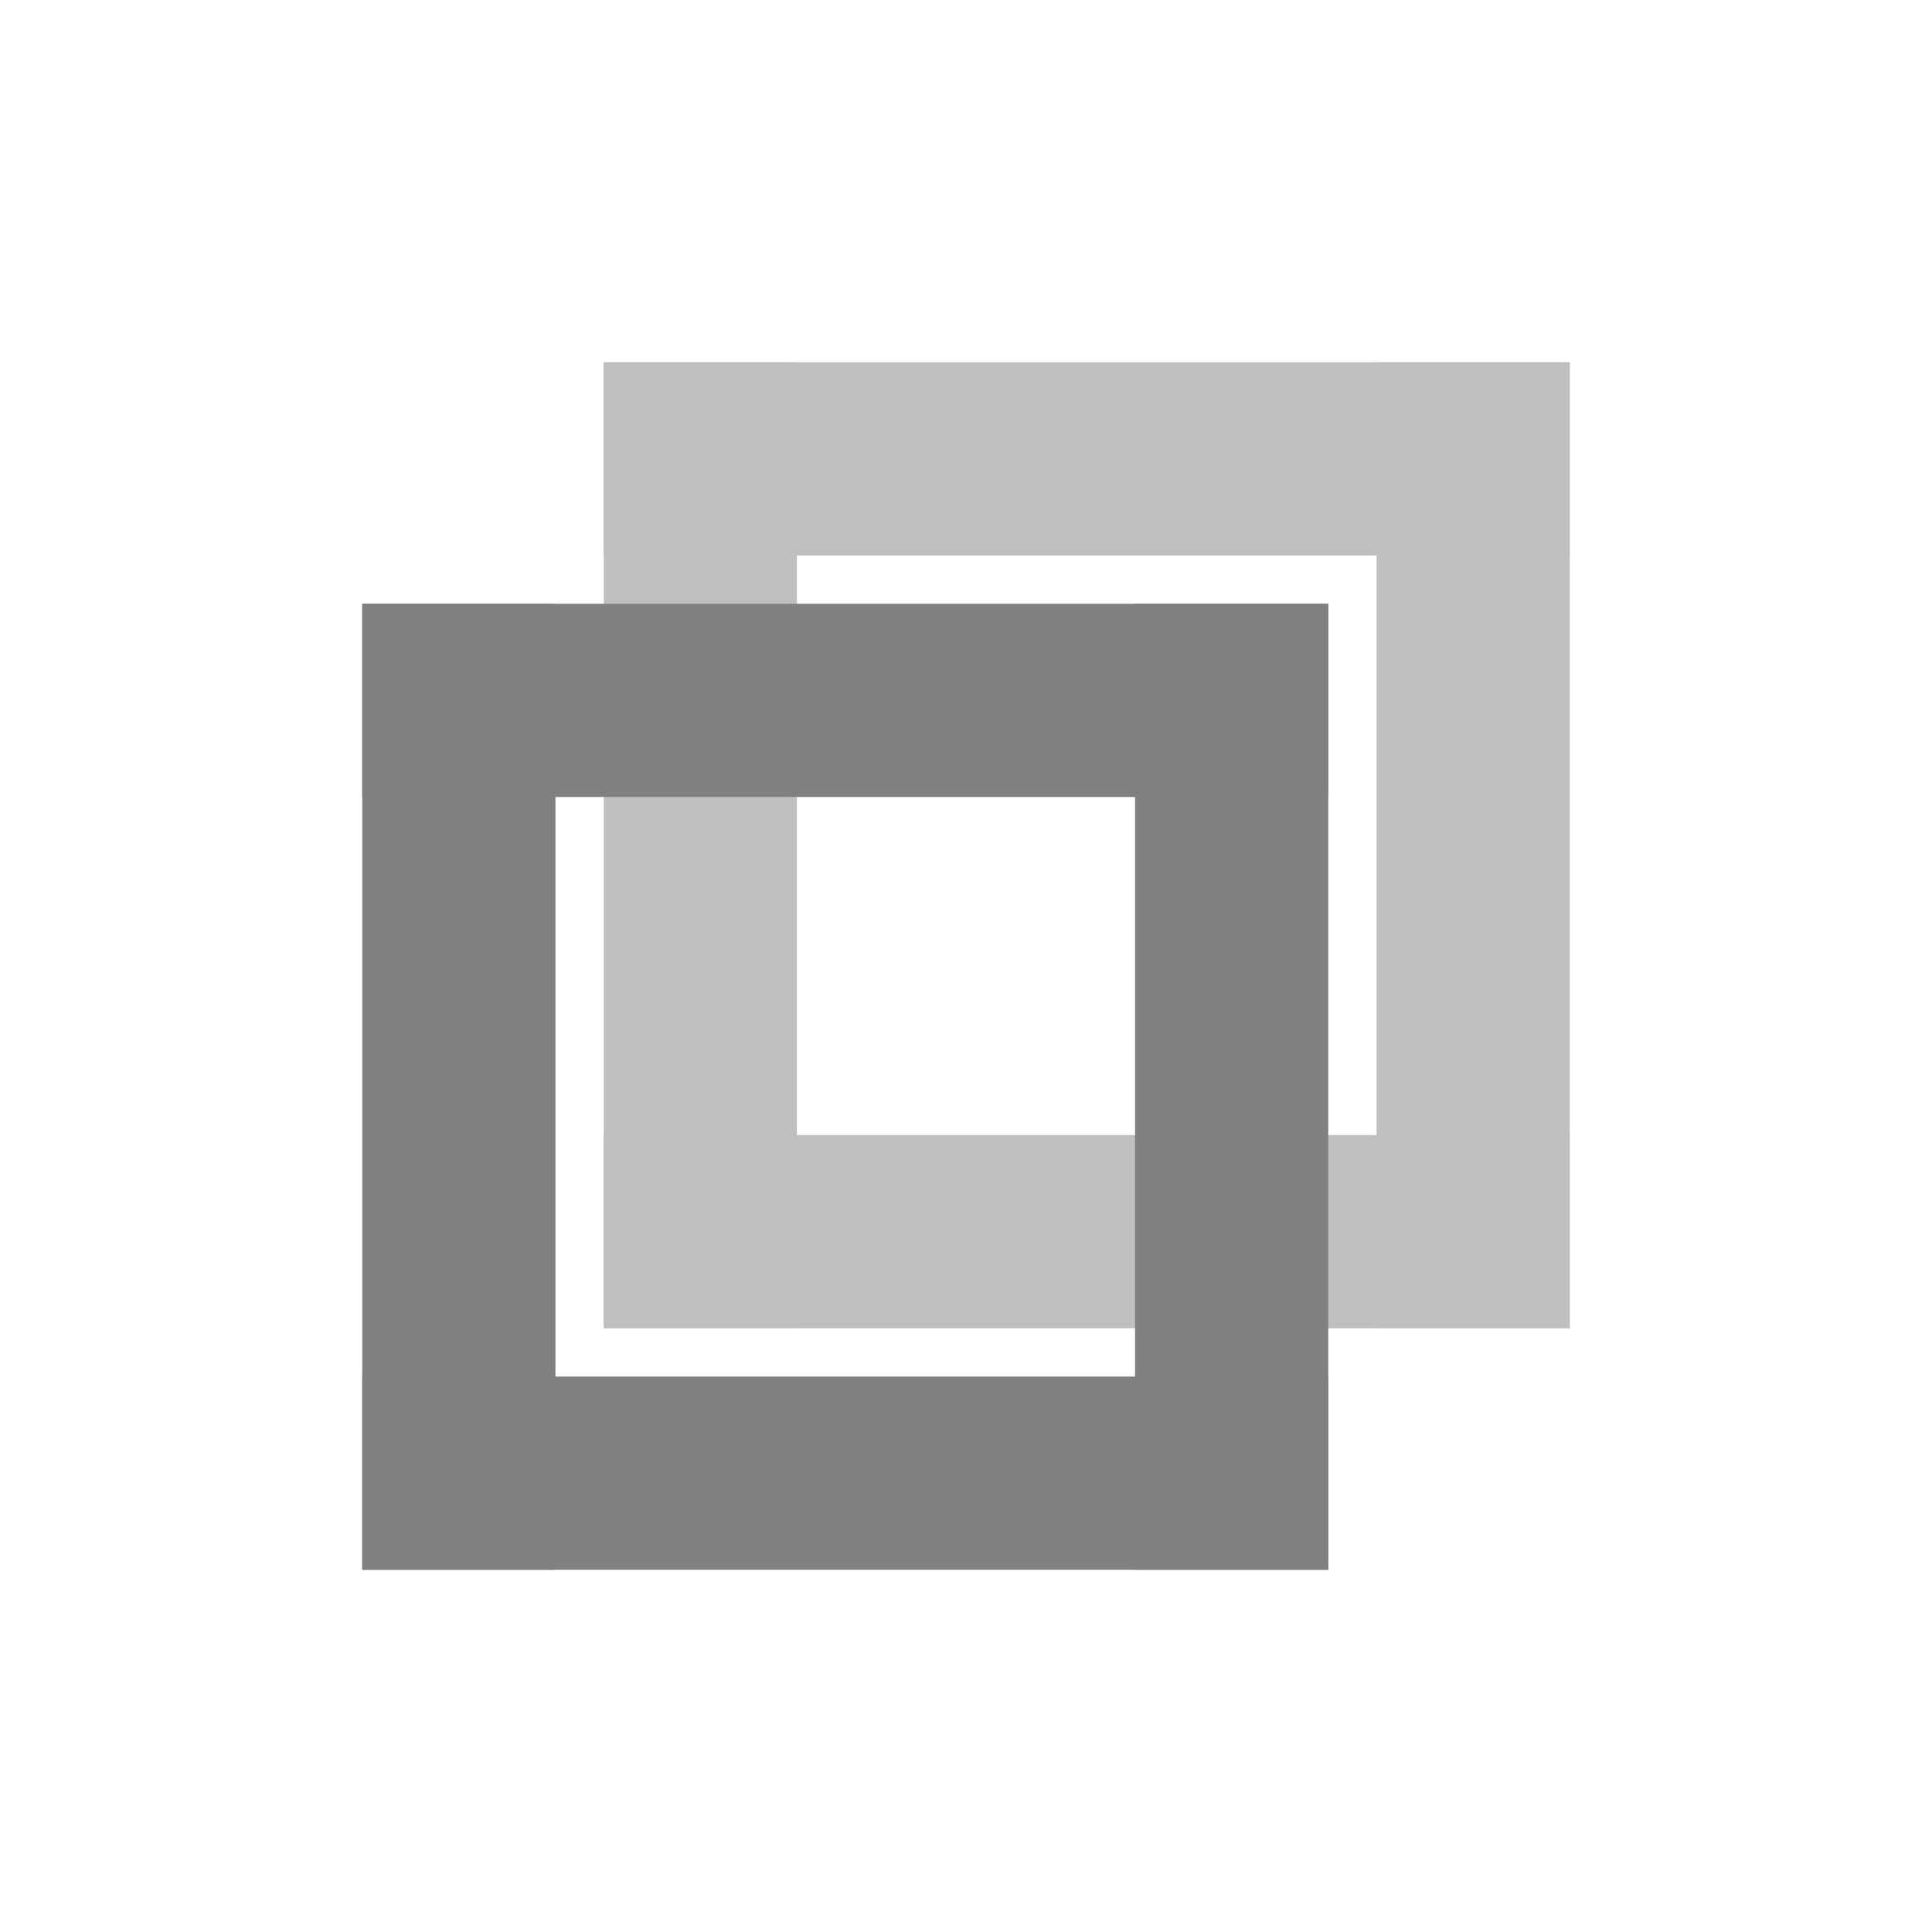
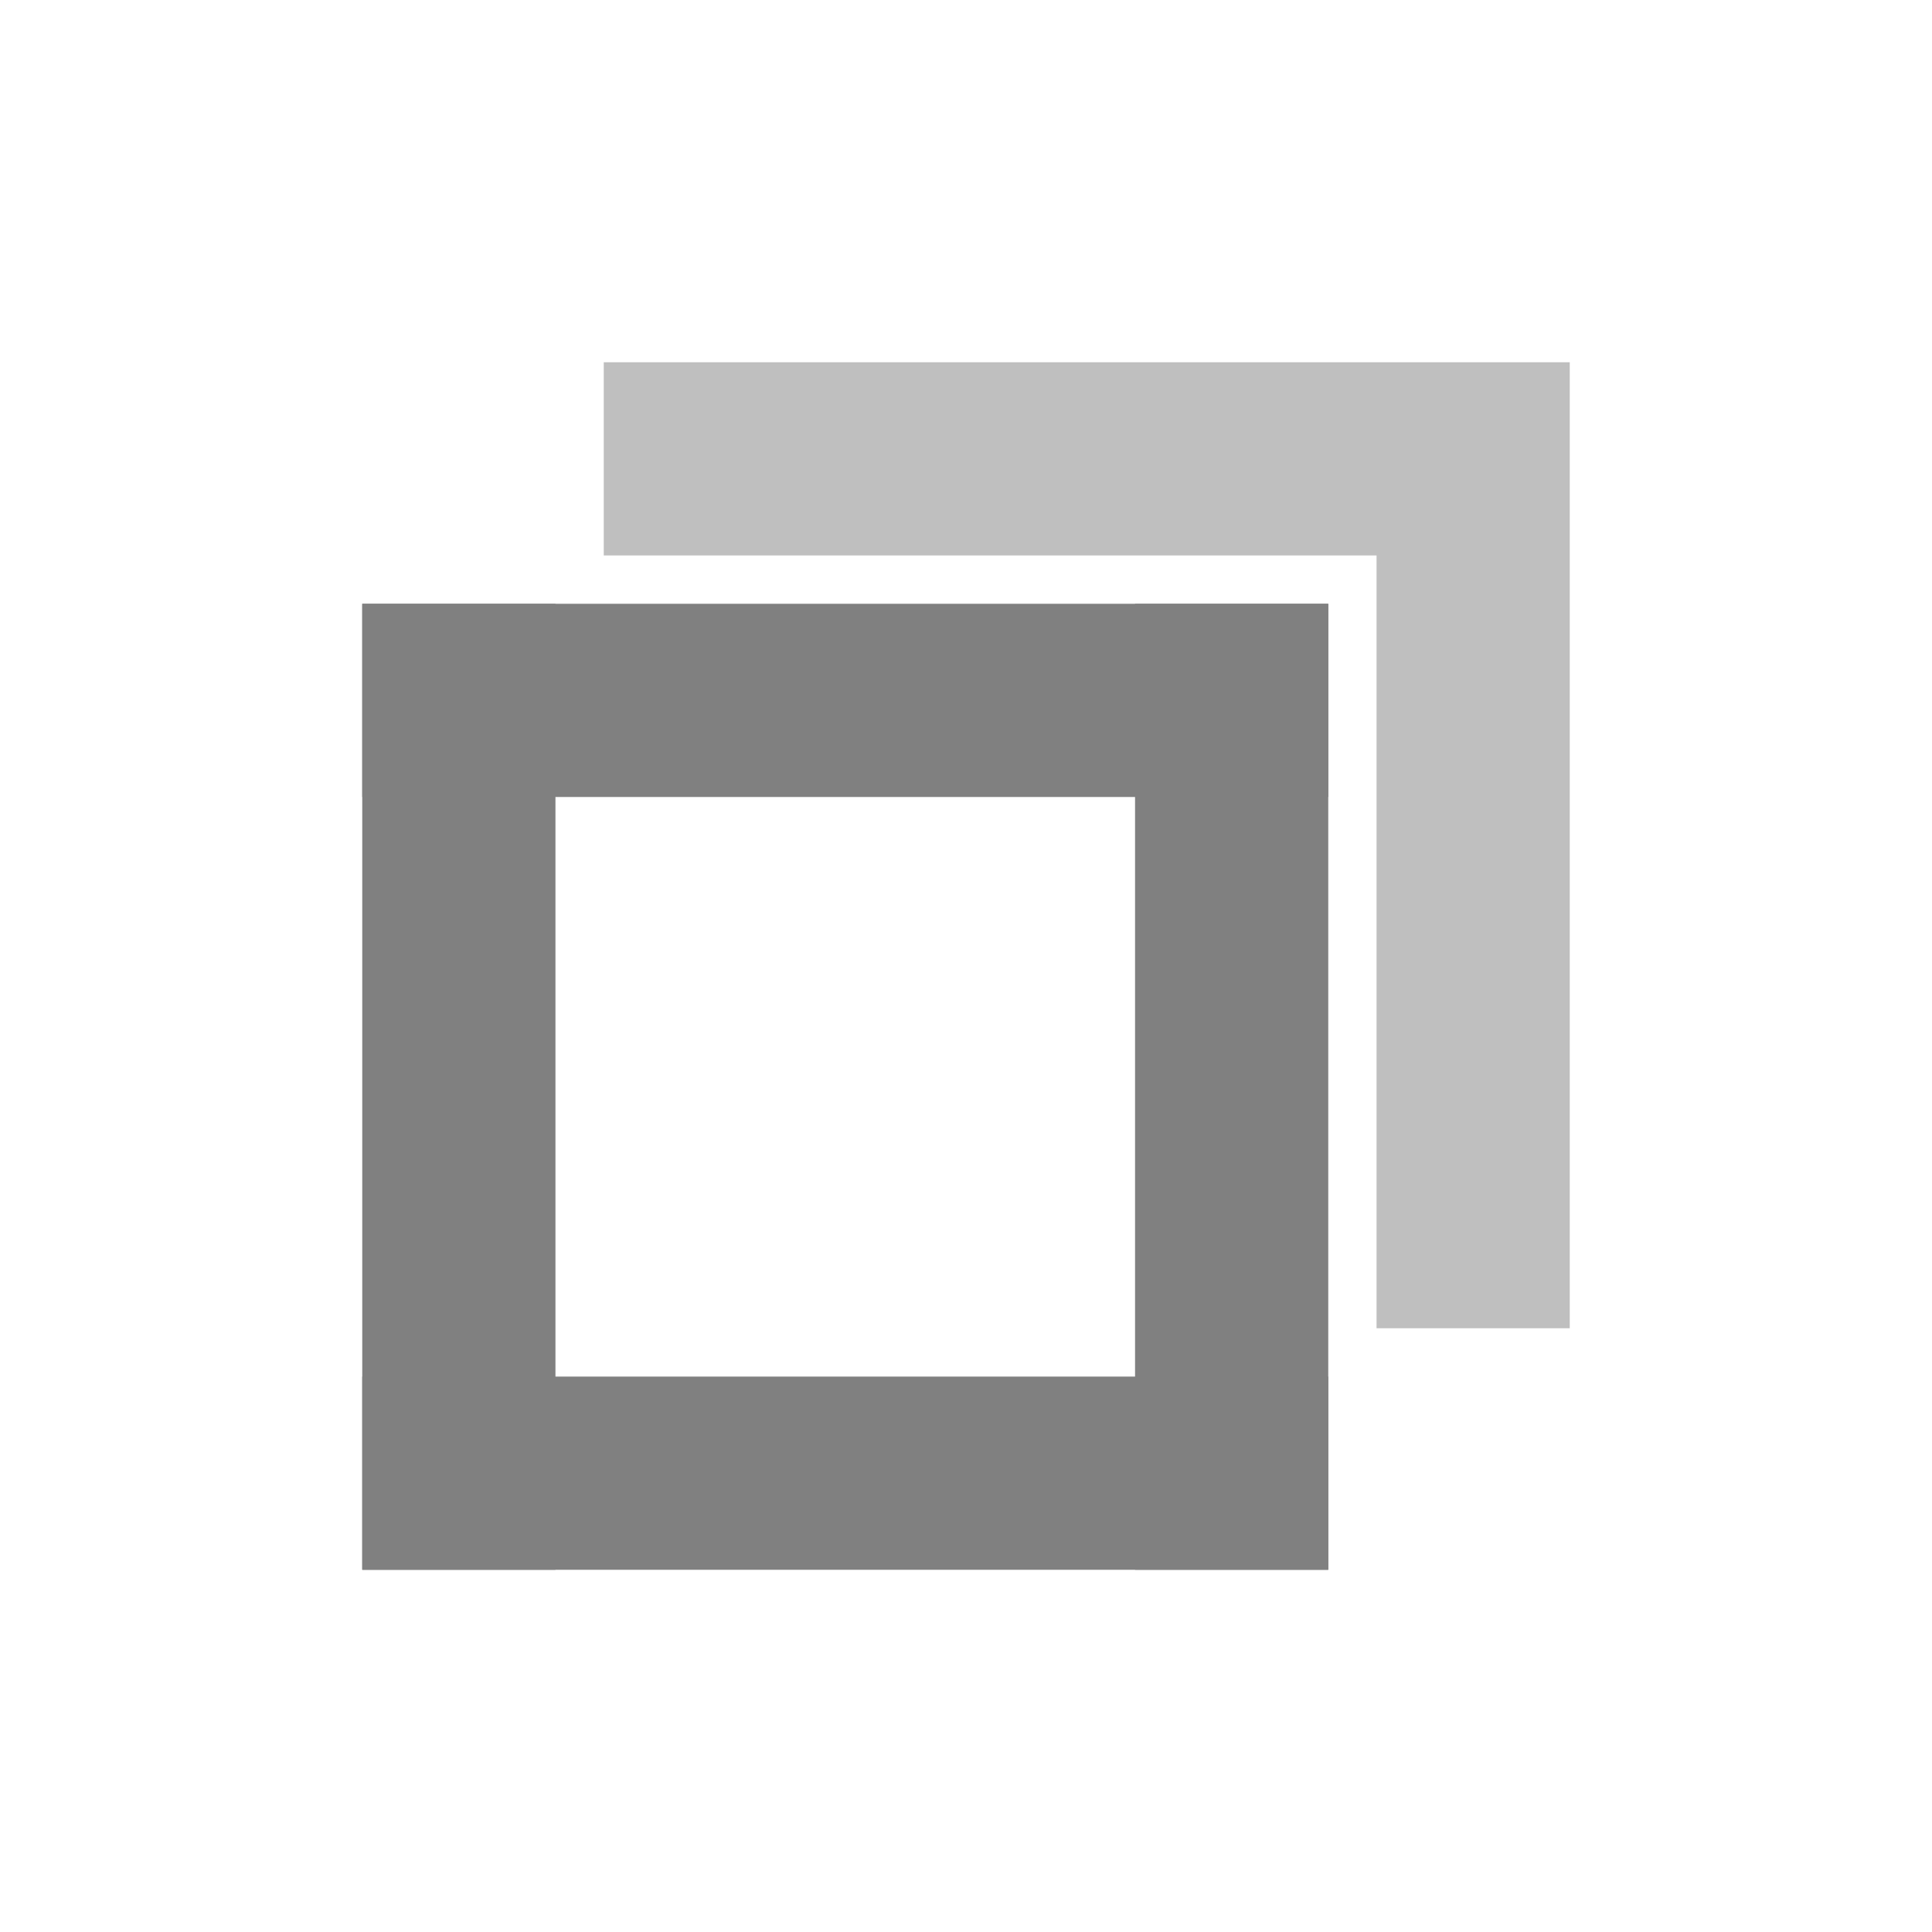
<svg xmlns="http://www.w3.org/2000/svg" height="16" width="16" version="1.1" id="svg4">
  <defs id="defs8" />
  <g id="g843-3" transform="matrix(0.8,0,0,0.8,0.6,3.20589)">
    <rect transform="rotate(-90)" y="3" x="-12.243" height="10" width="2" id="rect816-3-67" style="opacity:1;fill:#808080;fill-opacity:1;stroke:none;stroke-width:0.967;stroke-linecap:butt;stroke-linejoin:bevel;stroke-miterlimit:4;stroke-dasharray:none;stroke-opacity:1;paint-order:fill markers stroke" />
    <rect y="2.243" x="11" height="10" width="2" id="rect816-3-3-5" style="opacity:1;fill:#808080;fill-opacity:1;stroke:none;stroke-width:0.967;stroke-linecap:butt;stroke-linejoin:bevel;stroke-miterlimit:4;stroke-dasharray:none;stroke-opacity:1;paint-order:fill markers stroke" />
    <rect transform="rotate(90)" y="-13" x="2.243" height="10" width="2" id="rect816-3-6-3" style="opacity:1;fill:#808080;fill-opacity:1;stroke:none;stroke-width:0.967;stroke-linecap:butt;stroke-linejoin:bevel;stroke-miterlimit:4;stroke-dasharray:none;stroke-opacity:1;paint-order:fill markers stroke" />
    <rect y="2.243" x="3" height="10" width="2" id="rect816-3-7-5" style="opacity:1;fill:#808080;fill-opacity:1;stroke:none;stroke-width:0.967;stroke-linecap:butt;stroke-linejoin:bevel;stroke-miterlimit:4;stroke-dasharray:none;stroke-opacity:1;paint-order:fill markers stroke" />
  </g>
-   <g id="g843-3-6" transform="matrix(0.8,0,0,0.8,2.6,1.205889)" style="opacity:0.5">
-     <rect transform="rotate(-90)" y="3" x="-12.243" height="10" width="2" id="rect816-3-67-2" style="opacity:1;fill:#808080;fill-opacity:1;stroke:none;stroke-width:0.967;stroke-linecap:butt;stroke-linejoin:bevel;stroke-miterlimit:4;stroke-dasharray:none;stroke-opacity:1;paint-order:fill markers stroke" />
-     <rect y="2.243" x="11" height="10" width="2" id="rect816-3-3-5-9" style="opacity:1;fill:#808080;fill-opacity:1;stroke:none;stroke-width:0.967;stroke-linecap:butt;stroke-linejoin:bevel;stroke-miterlimit:4;stroke-dasharray:none;stroke-opacity:1;paint-order:fill markers stroke" />
-     <rect transform="rotate(90)" y="-13" x="2.243" height="10" width="2" id="rect816-3-6-3-1" style="opacity:1;fill:#808080;fill-opacity:1;stroke:none;stroke-width:0.967;stroke-linecap:butt;stroke-linejoin:bevel;stroke-miterlimit:4;stroke-dasharray:none;stroke-opacity:1;paint-order:fill markers stroke" />
-     <rect y="2.243" x="3" height="10" width="2" id="rect816-3-7-5-2" style="opacity:1;fill:#808080;fill-opacity:1;stroke:none;stroke-width:0.967;stroke-linecap:butt;stroke-linejoin:bevel;stroke-miterlimit:4;stroke-dasharray:none;stroke-opacity:1;paint-order:fill markers stroke" />
-   </g>
+   <path style="opacity:0.5;fill:#808080;fill-opacity:1;stroke:none;stroke-width:0.773;stroke-linecap:butt;stroke-linejoin:bevel;stroke-miterlimit:4;stroke-dasharray:none;stroke-opacity:1;paint-order:fill markers stroke" d="M 5 3 L 5 4.6 L 11.4 4.6 L 11.4 11 L 13 11 L 13 4.6 L 13 3 L 11.4 3 L 5 3 z " id="rect816-3-3-5-9" />
</svg>
